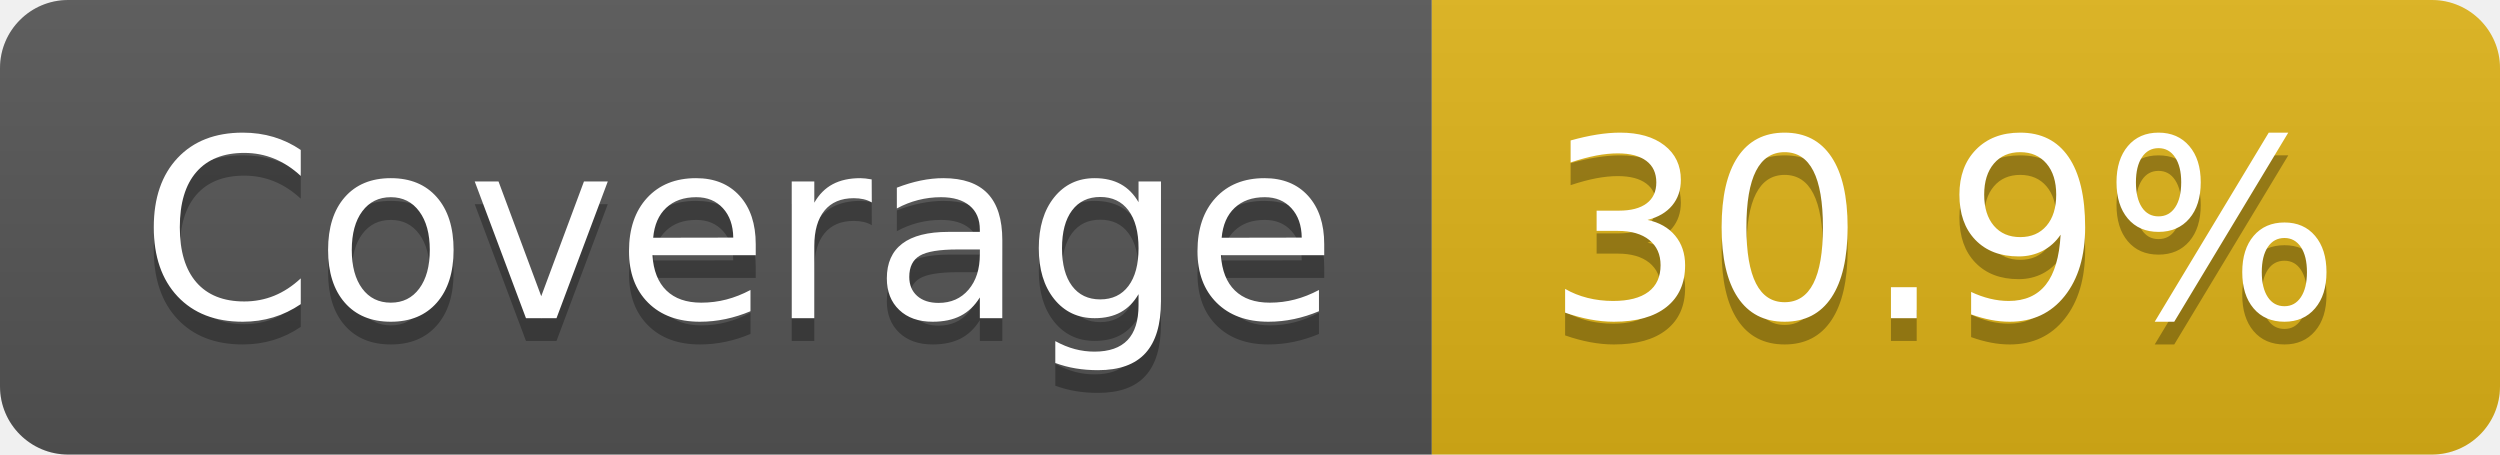
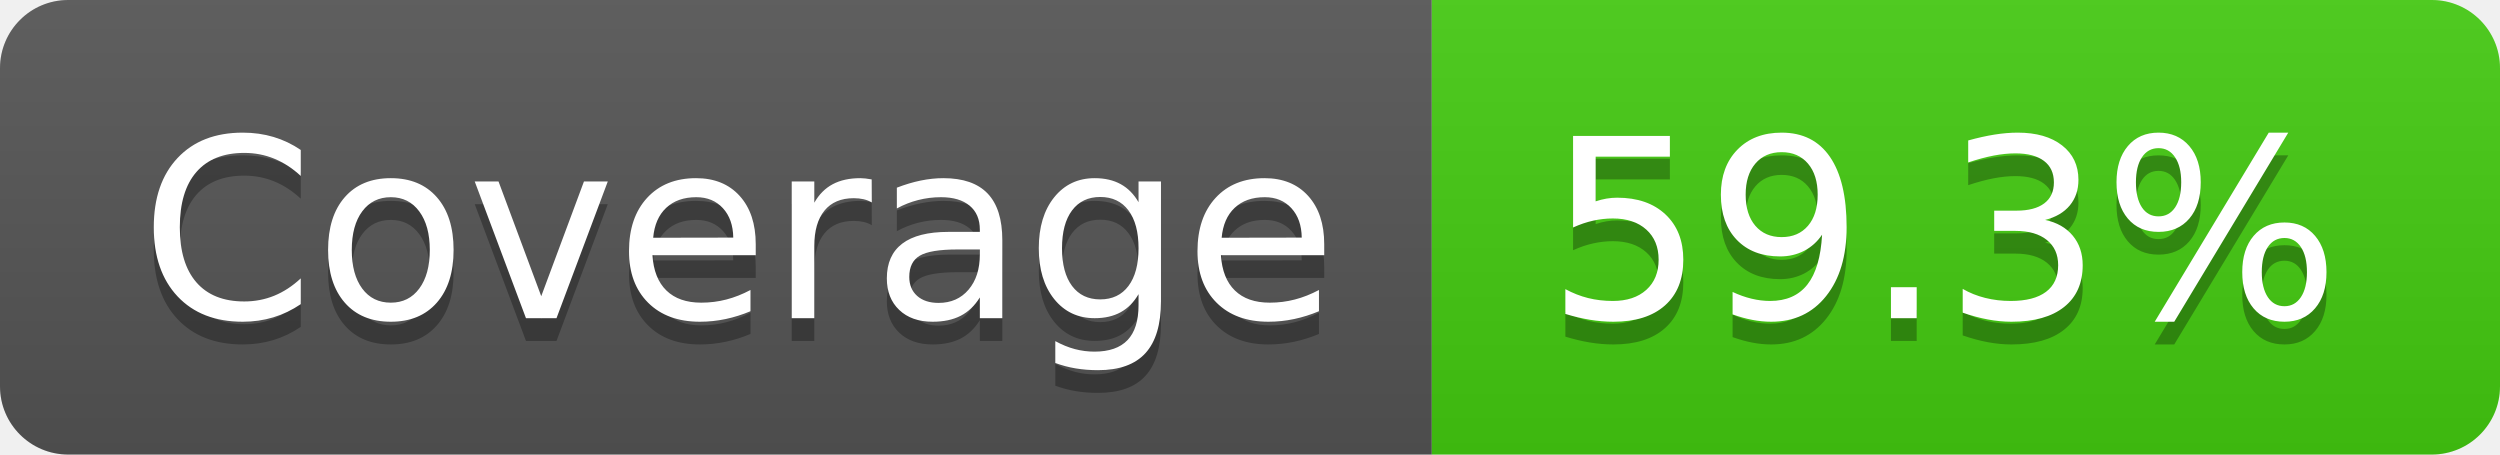
- <svg xmlns="http://www.w3.org/2000/svg" width="110" height="20" role="img" aria-label="Coverage: 30.9%">
+ <svg xmlns="http://www.w3.org/2000/svg" width="110" height="20" role="img" aria-label="Coverage: 59.3%">
  <linearGradient id="s" x2="0" y2="100%">
    <stop offset="0" stop-color="#bbb" stop-opacity=".1" />
    <stop offset="1" stop-opacity=".1" />
  </linearGradient>
  <clipPath id="r">
    <rect width="110" height="20" rx="3" fill="#fff" />
  </clipPath>
  <g clip-path="url(#r)">
    <rect width="63" height="20" fill="#555" />
-     <rect x="63" width="47" height="20" fill="#dfb317" />
+     <rect x="63" width="47" height="20" fill="#4c1" />
    <rect width="110" height="20" fill="url(#s)" />
  </g>
  <g fill="#fff" text-anchor="middle" font-family="Verdana,Geneva,DejaVu Sans,sans-serif" text-rendering="geometricPrecision" font-size="110">
    <text aria-hidden="true" x="325" y="150" fill="#010101" fill-opacity=".3" transform="scale(.1)" textLength="530">Coverage</text>
    <text x="325" y="140" transform="scale(.1)" fill="#fff" textLength="530">Coverage</text>
-     <text aria-hidden="true" x="855" y="150" fill="#010101" fill-opacity=".3" transform="scale(.1)" textLength="370">30.9%</text>
-     <text x="855" y="140" transform="scale(.1)" fill="#fff" textLength="370">30.9%</text>
+     <text aria-hidden="true" x="855" y="150" fill="#010101" fill-opacity=".3" transform="scale(.1)" textLength="370">59.3%</text>
+     <text x="855" y="140" transform="scale(.1)" fill="#fff" textLength="370">59.3%</text>
  </g>
</svg>
